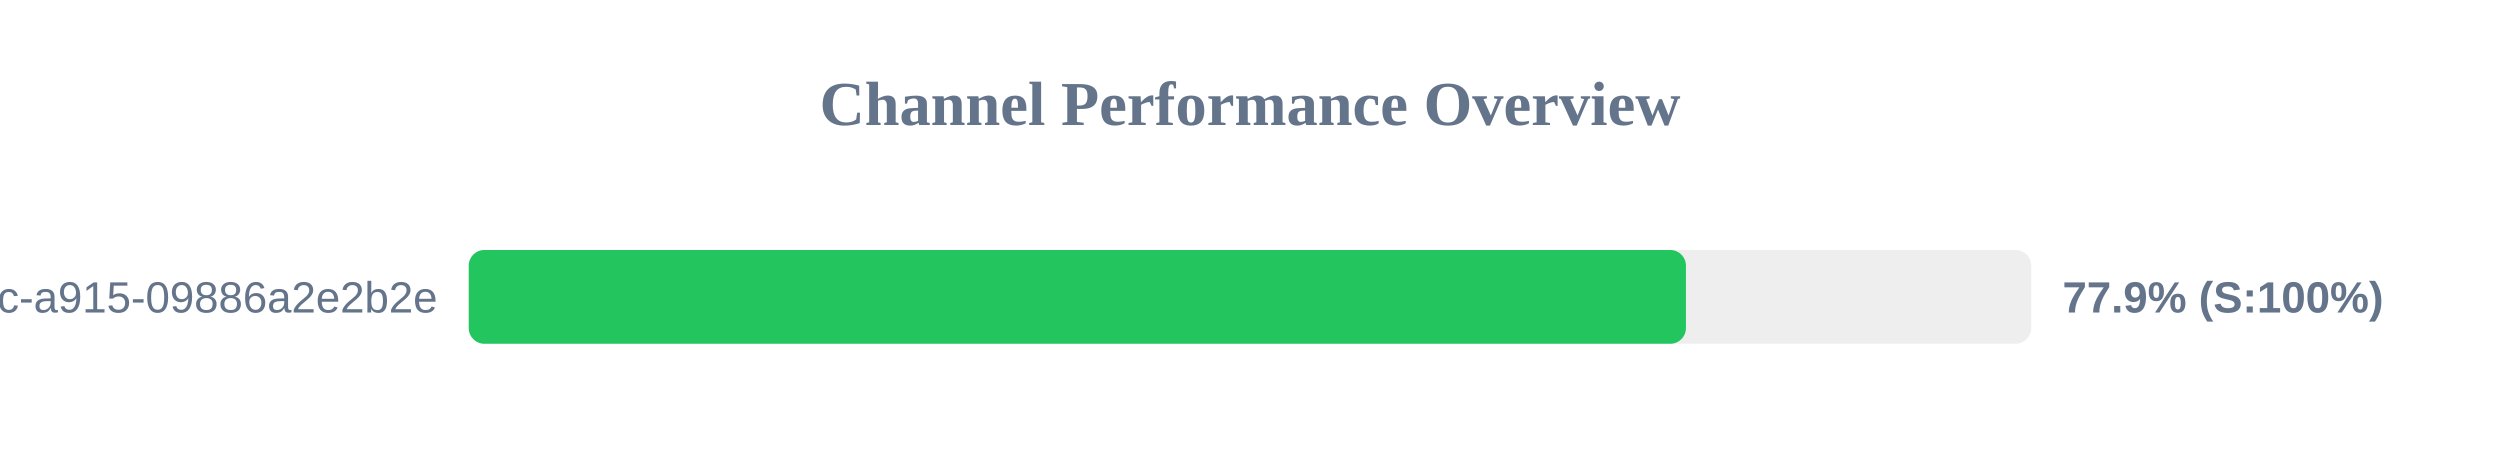
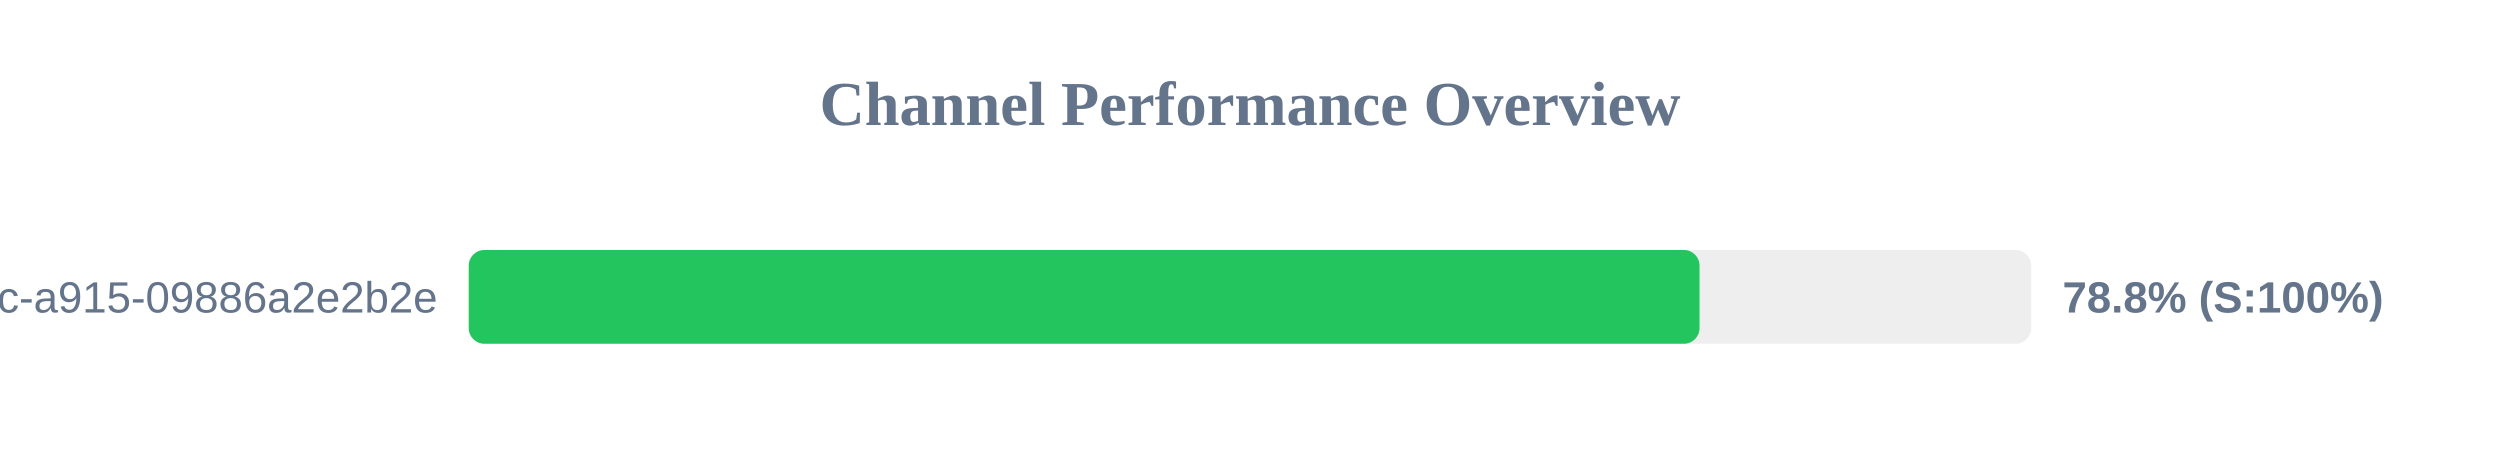
<svg xmlns="http://www.w3.org/2000/svg" width="800" height="150" version="1.1">
  <style>
        .row { font: 14px Arial; fill: #64748b; }
        .score { font: bold 14px Arial; fill: #64748b; }
    </style>
  <text x="400" y="40" text-anchor="middle" font-size="20px" font-weight="bold" fill="#64748b">Channel Performance Overview</text>
  <rect x="150" y="80" width="500" height="30" fill="#eee" rx="5" />
-   <rect x="150" y="80" width="389.5" height="30" fill="#22c55e" rx="5" />
+   <rect x="150" y="80" width="393.85" height="30" fill="#22c55e" rx="5" />
  <text x="140" y="100" text-anchor="end" class="row">?uuid=52816135-d3bc-46bc-a915-09886a2e2b2e</text>
-   <text x="660" y="100" text-anchor="start" class="score">77.9% (S:100%)</text>
+   <text x="660" y="100" text-anchor="start" class="score">78.8% (S:100%)</text>
</svg>
